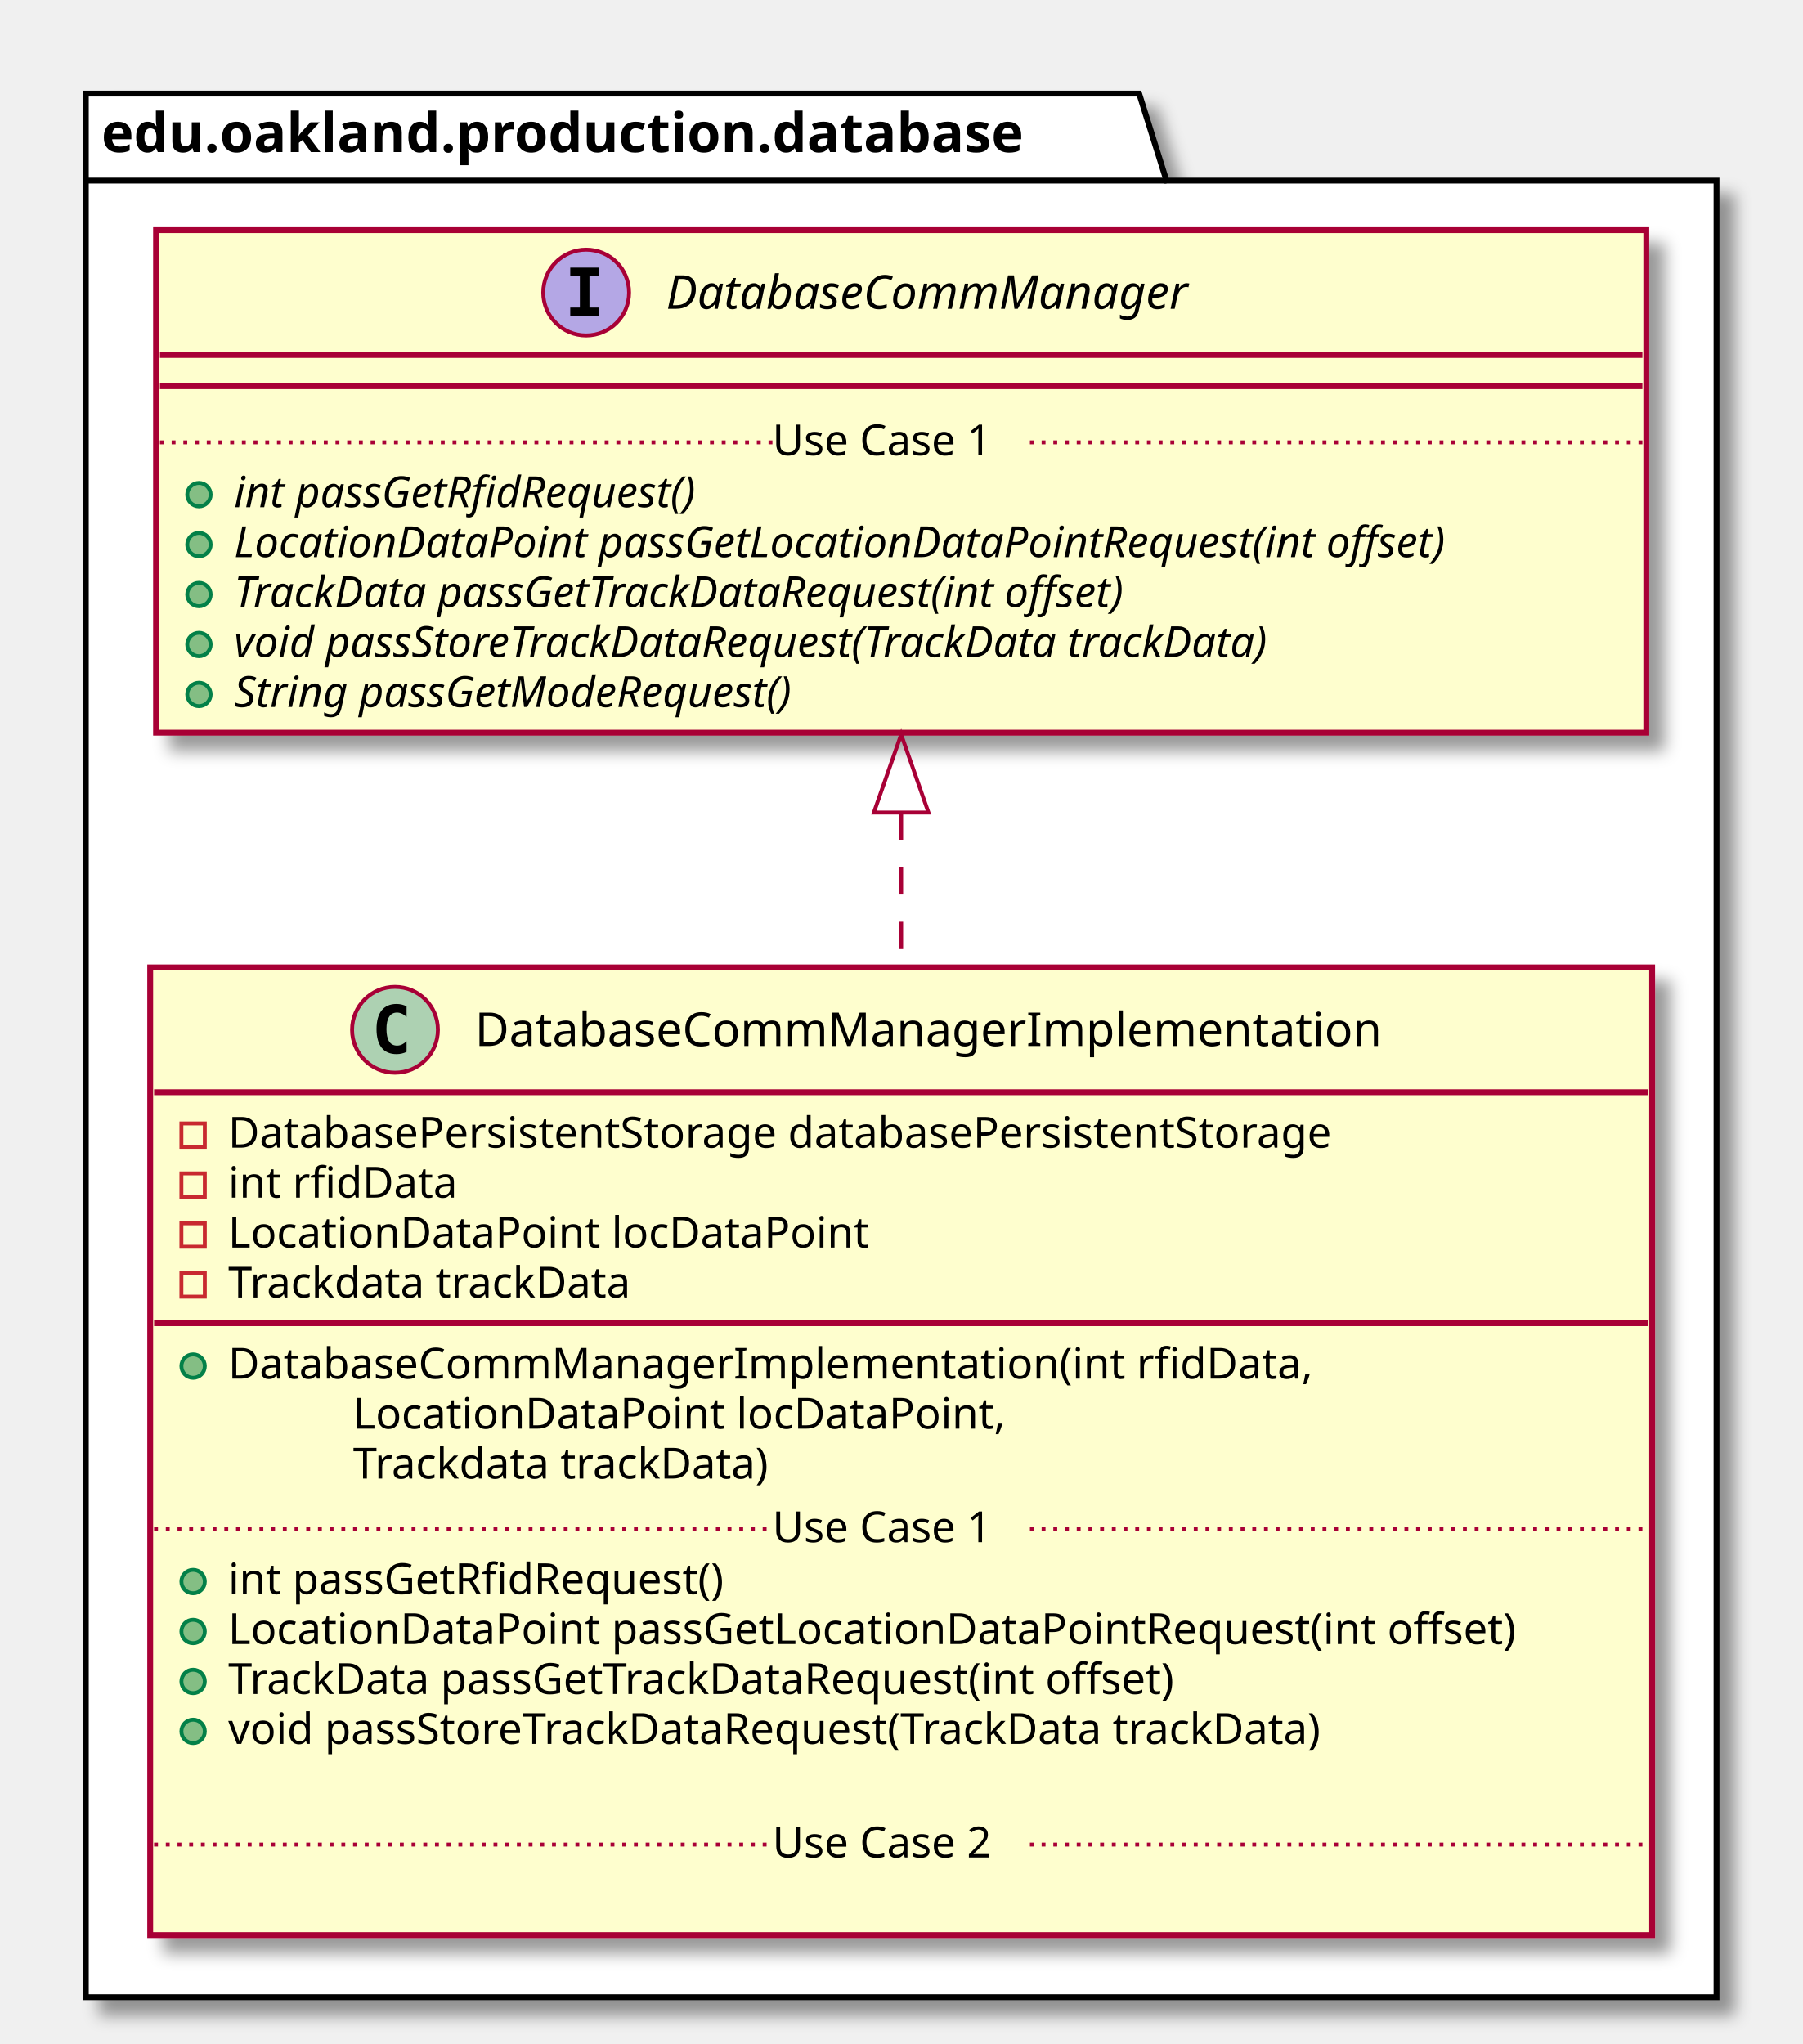
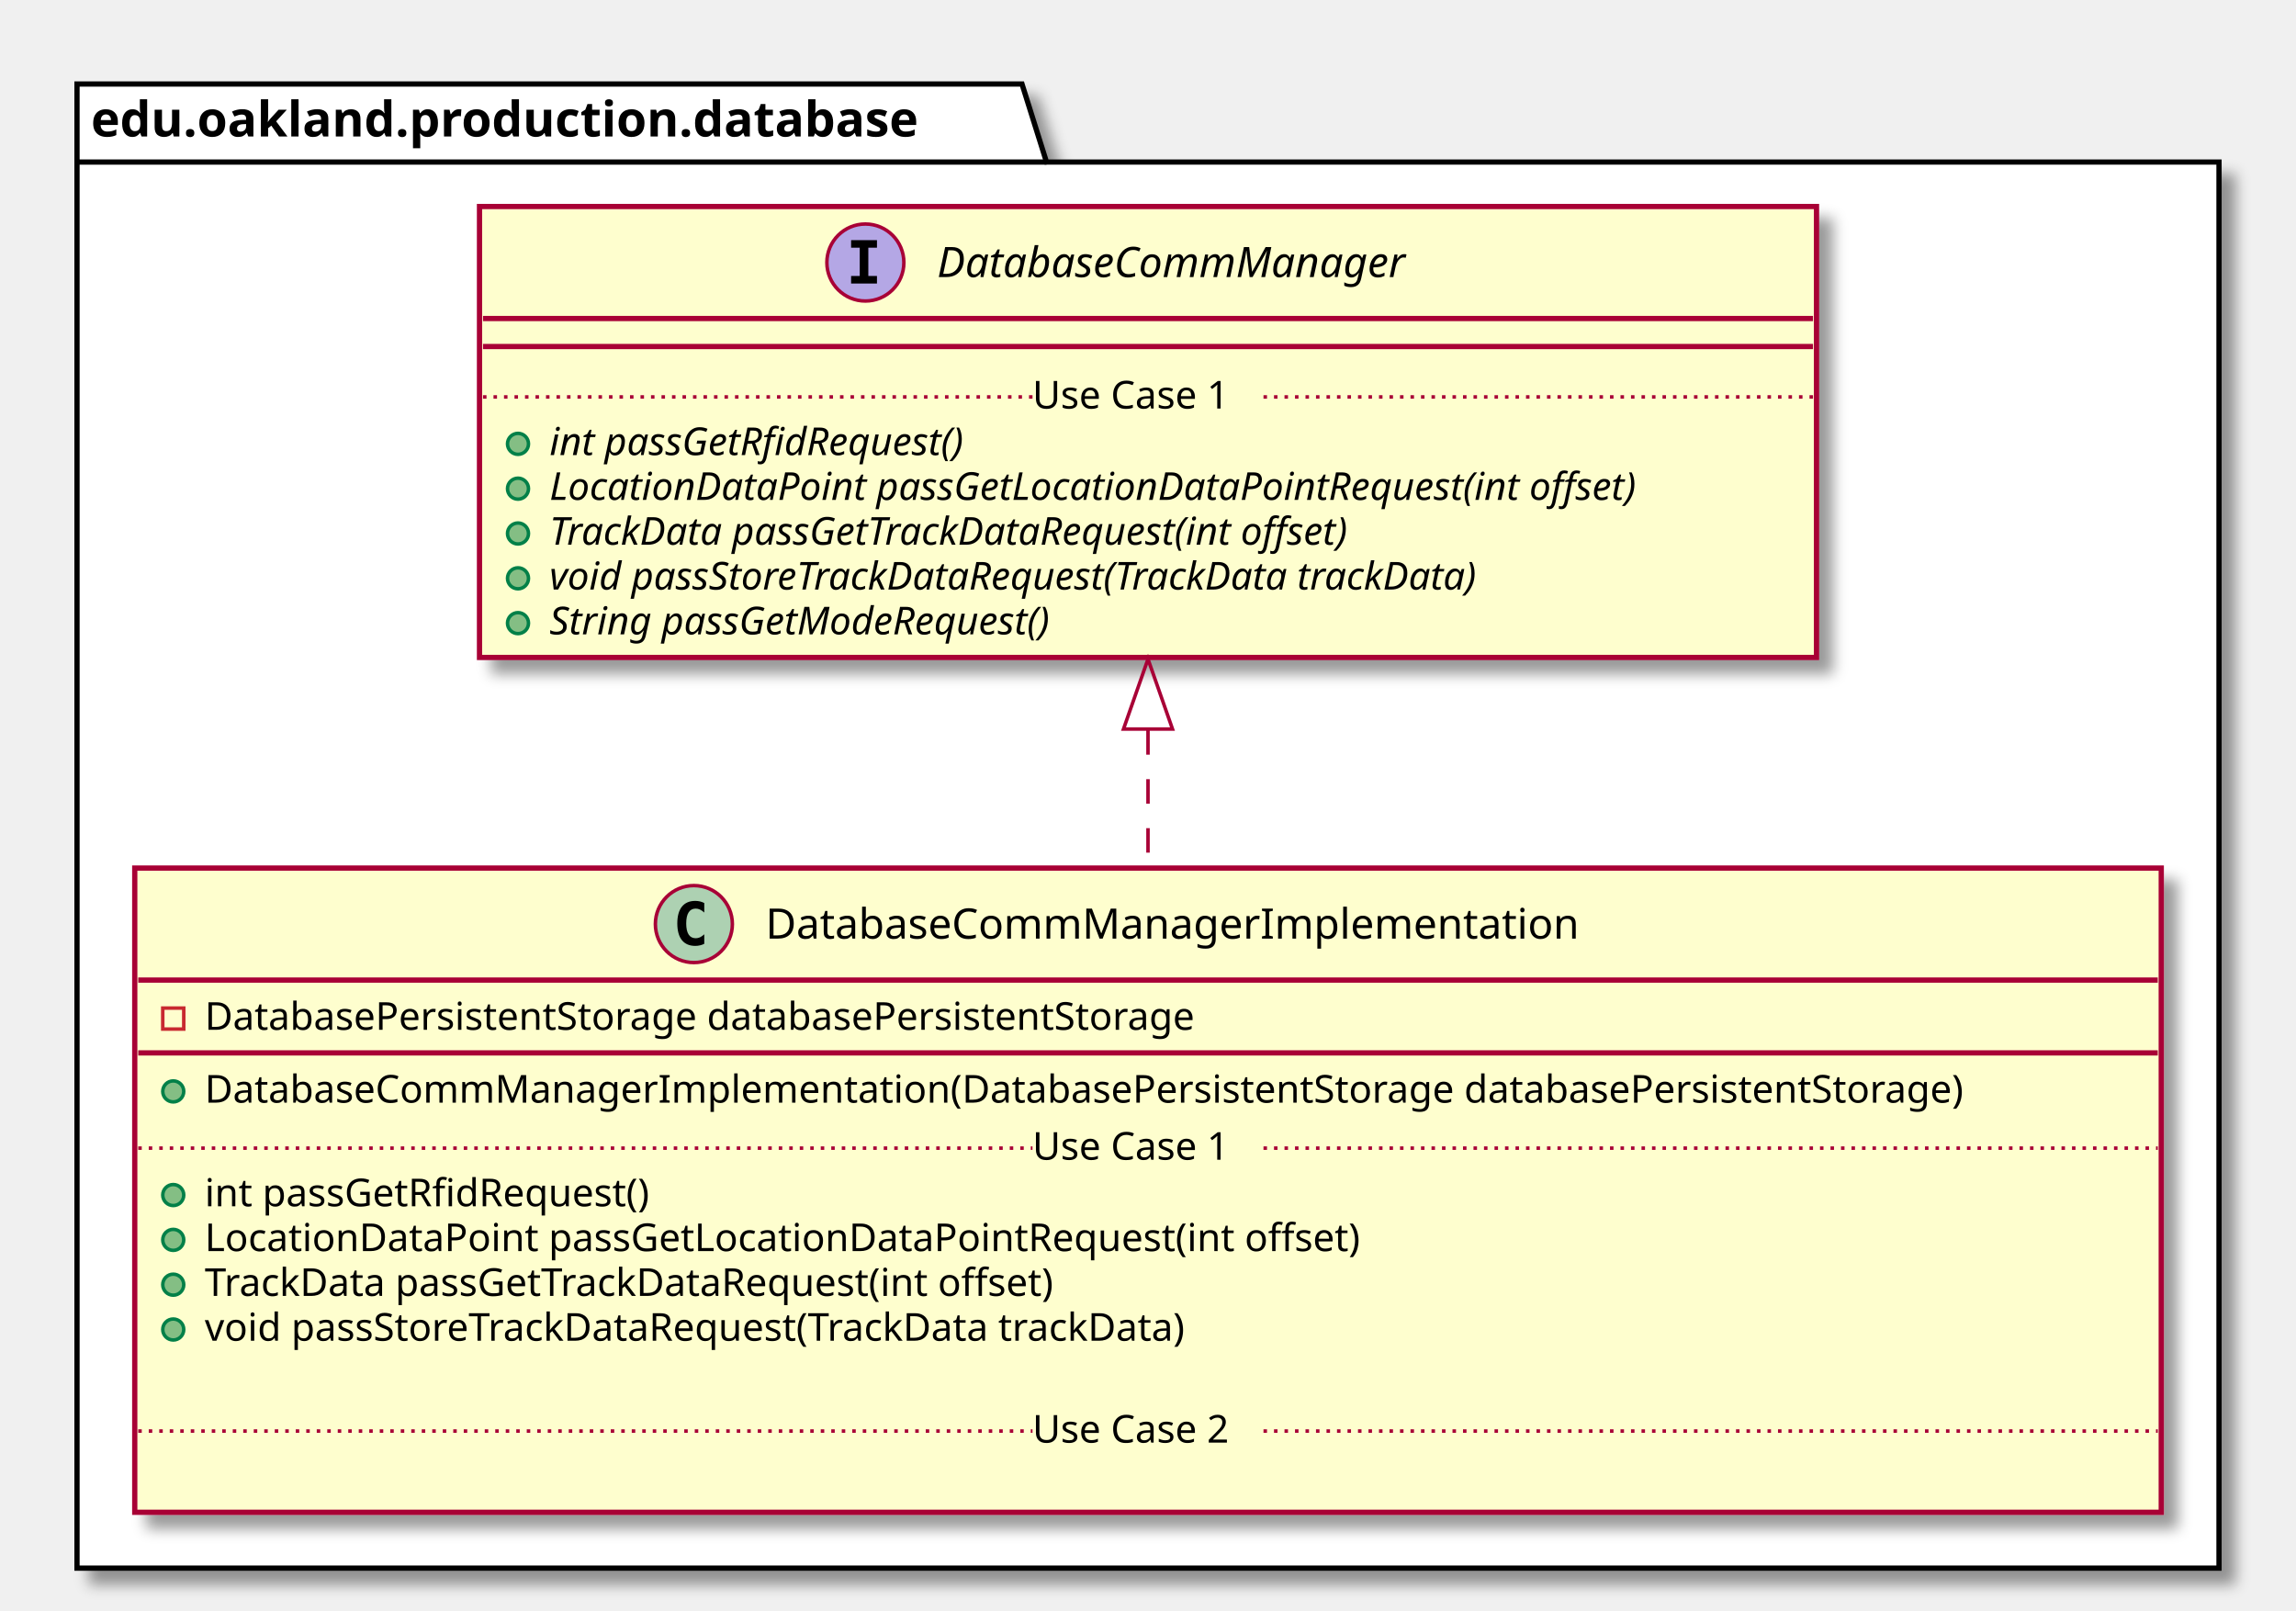
- <svg xmlns="http://www.w3.org/2000/svg" contentScriptType="application/ecmascript" contentStyleType="text/css" height="524px" preserveAspectRatio="none" style="width:462px;height:524px;" version="1.1" viewBox="0 0 462 524" width="462px" zoomAndPan="magnify">
+ <svg xmlns="http://www.w3.org/2000/svg" contentScriptType="application/ecmascript" contentStyleType="text/css" height="460px" preserveAspectRatio="none" style="width:656px;height:460px;" version="1.1" viewBox="0 0 656 460" width="656px" zoomAndPan="magnify">
  <defs>
-     <filter height="300%" id="f1w19bihk4pgsx" width="300%" x="-1" y="-1">
+     <filter height="300%" id="f11ow3yqmlqh1t" width="300%" x="-1" y="-1">
      <feGaussianBlur result="blurOut" stdDeviation="2.0" />
      <feColorMatrix in="blurOut" result="blurOut2" type="matrix" values="0 0 0 0 0 0 0 0 0 0 0 0 0 0 0 0 0 0 .4 0" />
      <feOffset dx="4.0" dy="4.0" in="blurOut2" result="blurOut3" />
      <feBlend in="SourceGraphic" in2="blurOut3" mode="normal" />
    </filter>
  </defs>
  <g>
-     <polygon fill="#FFFFFF" filter="url(#f1w19bihk4pgsx)" points="22,24,292,24,299,46.297,440,46.297,440,512,22,512,22,24" style="stroke: #000000; stroke-width: 1.5;" />
+     <polygon fill="#FFFFFF" filter="url(#f11ow3yqmlqh1t)" points="22,24,292,24,299,46.297,634,46.297,634,448,22,448,22,24" style="stroke: #000000; stroke-width: 1.5;" />
    <line style="stroke: #000000; stroke-width: 1.5;" x1="22" x2="299" y1="46.297" y2="46.297" />
    <text fill="#000000" font-family="sans-serif" font-size="14" font-weight="bold" lengthAdjust="spacingAndGlyphs" textLength="264" x="26" y="38.995">edu.oakland.production.database</text>
-     <rect fill="#FEFECE" filter="url(#f1w19bihk4pgsx)" height="248.07" id="DatabaseCommManagerImplementation" style="stroke: #A80036; stroke-width: 1.5;" width="385" x="38.5" y="248" />
-     <ellipse cx="101.25" cy="264" fill="#ADD1B2" rx="11" ry="11" style="stroke: #A80036; stroke-width: 1.0;" />
-     <path d="M104.219,269.641 Q103.641,269.938 103,270.078 Q102.359,270.234 101.656,270.234 Q99.156,270.234 97.828,268.594 Q96.516,266.938 96.516,263.812 Q96.516,260.688 97.828,259.031 Q99.156,257.375 101.656,257.375 Q102.359,257.375 103,257.531 Q103.656,257.688 104.219,257.984 L104.219,260.703 Q103.594,260.125 103,259.859 Q102.406,259.578 101.781,259.578 Q100.438,259.578 99.75,260.656 Q99.062,261.719 99.062,263.812 Q99.062,265.906 99.75,266.984 Q100.438,268.047 101.781,268.047 Q102.406,268.047 103,267.781 Q103.594,267.5 104.219,266.922 L104.219,269.641 Z " />
-     <text fill="#000000" font-family="sans-serif" font-size="12" lengthAdjust="spacingAndGlyphs" textLength="251" x="121.75" y="268.154">DatabaseCommManagerImplementation</text>
-     <line style="stroke: #A80036; stroke-width: 1.5;" x1="39.5" x2="422.5" y1="280" y2="280" />
+     <rect fill="#FEFECE" filter="url(#f11ow3yqmlqh1t)" height="184.047" id="DatabaseCommManagerImplementation" style="stroke: #A80036; stroke-width: 1.5;" width="579" x="38.5" y="248" />
+     <ellipse cx="198.25" cy="264" fill="#ADD1B2" rx="11" ry="11" style="stroke: #A80036; stroke-width: 1.0;" />
+     <path d="M201.219,269.641 Q200.641,269.938 200,270.078 Q199.359,270.234 198.656,270.234 Q196.156,270.234 194.828,268.594 Q193.516,266.938 193.516,263.812 Q193.516,260.688 194.828,259.031 Q196.156,257.375 198.656,257.375 Q199.359,257.375 200,257.531 Q200.656,257.688 201.219,257.984 L201.219,260.703 Q200.594,260.125 200,259.859 Q199.406,259.578 198.781,259.578 Q197.438,259.578 196.75,260.656 Q196.062,261.719 196.062,263.812 Q196.062,265.906 196.75,266.984 Q197.438,268.047 198.781,268.047 Q199.406,268.047 200,267.781 Q200.594,267.5 201.219,266.922 L201.219,269.641 Z " />
+     <text fill="#000000" font-family="sans-serif" font-size="12" lengthAdjust="spacingAndGlyphs" textLength="251" x="218.75" y="268.154">DatabaseCommManagerImplementation</text>
+     <line style="stroke: #A80036; stroke-width: 1.5;" x1="39.5" x2="616.5" y1="280" y2="280" />
    <rect fill="none" height="6" style="stroke: #C82930; stroke-width: 1.0;" width="6" x="46.5" y="288" />
    <text fill="#000000" font-family="sans-serif" font-size="11" lengthAdjust="spacingAndGlyphs" textLength="317" x="58.5" y="294.21">DatabasePersistentStorage databasePersistentStorage</text>
-     <rect fill="none" height="6" style="stroke: #C82930; stroke-width: 1.0;" width="6" x="46.5" y="300.805" />
-     <text fill="#000000" font-family="sans-serif" font-size="11" lengthAdjust="spacingAndGlyphs" textLength="63" x="58.5" y="307.015">int rfidData</text>
-     <rect fill="none" height="6" style="stroke: #C82930; stroke-width: 1.0;" width="6" x="46.5" y="313.609" />
-     <text fill="#000000" font-family="sans-serif" font-size="11" lengthAdjust="spacingAndGlyphs" textLength="175" x="58.5" y="319.82">LocationDataPoint locDataPoint</text>
-     <rect fill="none" height="6" style="stroke: #C82930; stroke-width: 1.0;" width="6" x="46.5" y="326.414" />
-     <text fill="#000000" font-family="sans-serif" font-size="11" lengthAdjust="spacingAndGlyphs" textLength="114" x="58.5" y="332.625">Trackdata trackData</text>
-     <line style="stroke: #A80036; stroke-width: 1.5;" x1="39.5" x2="422.5" y1="339.219" y2="339.219" />
-     <ellipse cx="49.5" cy="350.219" fill="#84BE84" rx="3" ry="3" style="stroke: #038048; stroke-width: 1.0;" />
-     <text fill="#000000" font-family="sans-serif" font-size="11" lengthAdjust="spacingAndGlyphs" textLength="299" x="58.5" y="353.429">DatabaseCommManagerImplementation(int rfidData,</text>
-     <text fill="#000000" font-family="sans-serif" font-size="11" lengthAdjust="spacingAndGlyphs" textLength="179" x="90.5" y="366.234">LocationDataPoint locDataPoint,</text>
-     <text fill="#000000" font-family="sans-serif" font-size="11" lengthAdjust="spacingAndGlyphs" textLength="118" x="90.5" y="379.039">Trackdata trackData)</text>
-     <ellipse cx="49.5" cy="405.438" fill="#84BE84" rx="3" ry="3" style="stroke: #038048; stroke-width: 1.0;" />
-     <text fill="#000000" font-family="sans-serif" font-size="11" lengthAdjust="spacingAndGlyphs" textLength="141" x="58.5" y="408.648">int passGetRfidRequest()</text>
-     <ellipse cx="49.5" cy="418.242" fill="#84BE84" rx="3" ry="3" style="stroke: #038048; stroke-width: 1.0;" />
-     <text fill="#000000" font-family="sans-serif" font-size="11" lengthAdjust="spacingAndGlyphs" textLength="359" x="58.5" y="421.453">LocationDataPoint passGetLocationDataPointRequest(int offset)</text>
-     <ellipse cx="49.5" cy="431.047" fill="#84BE84" rx="3" ry="3" style="stroke: #038048; stroke-width: 1.0;" />
-     <text fill="#000000" font-family="sans-serif" font-size="11" lengthAdjust="spacingAndGlyphs" textLength="271" x="58.5" y="434.257">TrackData passGetTrackDataRequest(int offset)</text>
-     <ellipse cx="49.5" cy="443.852" fill="#84BE84" rx="3" ry="3" style="stroke: #038048; stroke-width: 1.0;" />
-     <text fill="#000000" font-family="sans-serif" font-size="11" lengthAdjust="spacingAndGlyphs" textLength="312" x="58.5" y="447.062">void passStoreTrackDataRequest(TrackData trackData)</text>
-     <text fill="#000000" font-family="sans-serif" font-size="11" lengthAdjust="spacingAndGlyphs" textLength="0" x="62.5" y="459.867" />
-     <line style="stroke: #A80036; stroke-width: 1.0; stroke-dasharray: 1.0,2.0;" x1="39.5" x2="198" y1="392.035" y2="392.035" />
-     <text fill="#000000" font-family="sans-serif" font-size="11" lengthAdjust="spacingAndGlyphs" textLength="66" x="198" y="395.343">Use Case 1</text>
-     <line style="stroke: #A80036; stroke-width: 1.0; stroke-dasharray: 1.0,2.0;" x1="264" x2="422.5" y1="392.035" y2="392.035" />
-     <text fill="#000000" font-family="sans-serif" font-size="11" lengthAdjust="spacingAndGlyphs" textLength="0" x="48.5" y="489.476" />
-     <line style="stroke: #A80036; stroke-width: 1.0; stroke-dasharray: 1.0,2.0;" x1="39.5" x2="198" y1="472.863" y2="472.863" />
-     <text fill="#000000" font-family="sans-serif" font-size="11" lengthAdjust="spacingAndGlyphs" textLength="66" x="198" y="476.171">Use Case 2</text>
-     <line style="stroke: #A80036; stroke-width: 1.0; stroke-dasharray: 1.0,2.0;" x1="264" x2="422.5" y1="472.863" y2="472.863" />
-     <rect fill="#FEFECE" filter="url(#f1w19bihk4pgsx)" height="128.828" id="DatabaseCommManager" style="stroke: #A80036; stroke-width: 1.5;" width="382" x="40" y="59" />
-     <ellipse cx="150.25" cy="75" fill="#B4A7E5" rx="11" ry="11" style="stroke: #A80036; stroke-width: 1.0;" />
-     <path d="M146.172,70.766 L146.172,68.609 L153.562,68.609 L153.562,70.766 L151.094,70.766 L151.094,78.844 L153.562,78.844 L153.562,81 L146.172,81 L146.172,78.844 L148.641,78.844 L148.641,70.766 L146.172,70.766 Z " />
-     <text fill="#000000" font-family="sans-serif" font-size="12" font-style="italic" lengthAdjust="spacingAndGlyphs" textLength="153" x="170.75" y="79.154">DatabaseCommManager</text>
-     <line style="stroke: #A80036; stroke-width: 1.5;" x1="41" x2="421" y1="91" y2="91" />
-     <line style="stroke: #A80036; stroke-width: 1.5;" x1="41" x2="421" y1="99" y2="99" />
-     <ellipse cx="51" cy="126.805" fill="#84BE84" rx="3" ry="3" style="stroke: #038048; stroke-width: 1.0;" />
-     <text fill="#000000" font-family="sans-serif" font-size="11" font-style="italic" lengthAdjust="spacingAndGlyphs" textLength="140" x="60" y="130.015">int passGetRfidRequest()</text>
-     <ellipse cx="51" cy="139.609" fill="#84BE84" rx="3" ry="3" style="stroke: #038048; stroke-width: 1.0;" />
-     <text fill="#000000" font-family="sans-serif" font-size="11" font-style="italic" lengthAdjust="spacingAndGlyphs" textLength="356" x="60" y="142.82">LocationDataPoint passGetLocationDataPointRequest(int offset)</text>
-     <ellipse cx="51" cy="152.414" fill="#84BE84" rx="3" ry="3" style="stroke: #038048; stroke-width: 1.0;" />
-     <text fill="#000000" font-family="sans-serif" font-size="11" font-style="italic" lengthAdjust="spacingAndGlyphs" textLength="268" x="60" y="155.625">TrackData passGetTrackDataRequest(int offset)</text>
-     <ellipse cx="51" cy="165.219" fill="#84BE84" rx="3" ry="3" style="stroke: #038048; stroke-width: 1.0;" />
-     <text fill="#000000" font-family="sans-serif" font-size="11" font-style="italic" lengthAdjust="spacingAndGlyphs" textLength="310" x="60" y="168.429">void passStoreTrackDataRequest(TrackData trackData)</text>
-     <ellipse cx="51" cy="178.023" fill="#84BE84" rx="3" ry="3" style="stroke: #038048; stroke-width: 1.0;" />
-     <text fill="#000000" font-family="sans-serif" font-size="11" font-style="italic" lengthAdjust="spacingAndGlyphs" textLength="167" x="60" y="181.234">String passGetModeRequest()</text>
-     <line style="stroke: #A80036; stroke-width: 1.0; stroke-dasharray: 1.0,2.0;" x1="41" x2="198" y1="113.402" y2="113.402" />
-     <text fill="#000000" font-family="sans-serif" font-size="11" lengthAdjust="spacingAndGlyphs" textLength="66" x="198" y="116.71">Use Case 1</text>
-     <line style="stroke: #A80036; stroke-width: 1.0; stroke-dasharray: 1.0,2.0;" x1="264" x2="421" y1="113.402" y2="113.402" />
-     <path d="M231,208.31 C231,221.01 231,234.33 231,247.66 " fill="none" id="DatabaseCommManager&lt;-DatabaseCommManagerImplementation" style="stroke: #A80036; stroke-width: 1.0; stroke-dasharray: 7.0,7.0;" />
-     <polygon fill="none" points="224,208.3,231,188.3,238,208.3,224,208.3" style="stroke: #A80036; stroke-width: 1.0;" />
+     <line style="stroke: #A80036; stroke-width: 1.5;" x1="39.5" x2="616.5" y1="300.805" y2="300.805" />
+     <ellipse cx="49.5" cy="311.805" fill="#84BE84" rx="3" ry="3" style="stroke: #038048; stroke-width: 1.0;" />
+     <text fill="#000000" font-family="sans-serif" font-size="11" lengthAdjust="spacingAndGlyphs" textLength="553" x="58.5" y="315.015">DatabaseCommManagerImplementation(DatabasePersistentStorage databasePersistentStorage)</text>
+     <ellipse cx="49.5" cy="341.414" fill="#84BE84" rx="3" ry="3" style="stroke: #038048; stroke-width: 1.0;" />
+     <text fill="#000000" font-family="sans-serif" font-size="11" lengthAdjust="spacingAndGlyphs" textLength="141" x="58.5" y="344.625">int passGetRfidRequest()</text>
+     <ellipse cx="49.5" cy="354.219" fill="#84BE84" rx="3" ry="3" style="stroke: #038048; stroke-width: 1.0;" />
+     <text fill="#000000" font-family="sans-serif" font-size="11" lengthAdjust="spacingAndGlyphs" textLength="359" x="58.5" y="357.429">LocationDataPoint passGetLocationDataPointRequest(int offset)</text>
+     <ellipse cx="49.5" cy="367.023" fill="#84BE84" rx="3" ry="3" style="stroke: #038048; stroke-width: 1.0;" />
+     <text fill="#000000" font-family="sans-serif" font-size="11" lengthAdjust="spacingAndGlyphs" textLength="271" x="58.5" y="370.234">TrackData passGetTrackDataRequest(int offset)</text>
+     <ellipse cx="49.5" cy="379.828" fill="#84BE84" rx="3" ry="3" style="stroke: #038048; stroke-width: 1.0;" />
+     <text fill="#000000" font-family="sans-serif" font-size="11" lengthAdjust="spacingAndGlyphs" textLength="312" x="58.5" y="383.039">void passStoreTrackDataRequest(TrackData trackData)</text>
+     <text fill="#000000" font-family="sans-serif" font-size="11" lengthAdjust="spacingAndGlyphs" textLength="0" x="62.5" y="395.843" />
+     <line style="stroke: #A80036; stroke-width: 1.0; stroke-dasharray: 1.0,2.0;" x1="39.5" x2="295" y1="328.012" y2="328.012" />
+     <text fill="#000000" font-family="sans-serif" font-size="11" lengthAdjust="spacingAndGlyphs" textLength="66" x="295" y="331.32">Use Case 1</text>
+     <line style="stroke: #A80036; stroke-width: 1.0; stroke-dasharray: 1.0,2.0;" x1="361" x2="616.5" y1="328.012" y2="328.012" />
+     <text fill="#000000" font-family="sans-serif" font-size="11" lengthAdjust="spacingAndGlyphs" textLength="0" x="48.5" y="425.453" />
+     <line style="stroke: #A80036; stroke-width: 1.0; stroke-dasharray: 1.0,2.0;" x1="39.5" x2="295" y1="408.84" y2="408.84" />
+     <text fill="#000000" font-family="sans-serif" font-size="11" lengthAdjust="spacingAndGlyphs" textLength="66" x="295" y="412.148">Use Case 2</text>
+     <line style="stroke: #A80036; stroke-width: 1.0; stroke-dasharray: 1.0,2.0;" x1="361" x2="616.5" y1="408.84" y2="408.84" />
+     <rect fill="#FEFECE" filter="url(#f11ow3yqmlqh1t)" height="128.828" id="DatabaseCommManager" style="stroke: #A80036; stroke-width: 1.5;" width="382" x="137" y="59" />
+     <ellipse cx="247.25" cy="75" fill="#B4A7E5" rx="11" ry="11" style="stroke: #A80036; stroke-width: 1.0;" />
+     <path d="M243.172,70.766 L243.172,68.609 L250.562,68.609 L250.562,70.766 L248.094,70.766 L248.094,78.844 L250.562,78.844 L250.562,81 L243.172,81 L243.172,78.844 L245.641,78.844 L245.641,70.766 L243.172,70.766 Z " />
+     <text fill="#000000" font-family="sans-serif" font-size="12" font-style="italic" lengthAdjust="spacingAndGlyphs" textLength="153" x="267.75" y="79.154">DatabaseCommManager</text>
+     <line style="stroke: #A80036; stroke-width: 1.5;" x1="138" x2="518" y1="91" y2="91" />
+     <line style="stroke: #A80036; stroke-width: 1.5;" x1="138" x2="518" y1="99" y2="99" />
+     <ellipse cx="148" cy="126.805" fill="#84BE84" rx="3" ry="3" style="stroke: #038048; stroke-width: 1.0;" />
+     <text fill="#000000" font-family="sans-serif" font-size="11" font-style="italic" lengthAdjust="spacingAndGlyphs" textLength="140" x="157" y="130.015">int passGetRfidRequest()</text>
+     <ellipse cx="148" cy="139.609" fill="#84BE84" rx="3" ry="3" style="stroke: #038048; stroke-width: 1.0;" />
+     <text fill="#000000" font-family="sans-serif" font-size="11" font-style="italic" lengthAdjust="spacingAndGlyphs" textLength="356" x="157" y="142.82">LocationDataPoint passGetLocationDataPointRequest(int offset)</text>
+     <ellipse cx="148" cy="152.414" fill="#84BE84" rx="3" ry="3" style="stroke: #038048; stroke-width: 1.0;" />
+     <text fill="#000000" font-family="sans-serif" font-size="11" font-style="italic" lengthAdjust="spacingAndGlyphs" textLength="268" x="157" y="155.625">TrackData passGetTrackDataRequest(int offset)</text>
+     <ellipse cx="148" cy="165.219" fill="#84BE84" rx="3" ry="3" style="stroke: #038048; stroke-width: 1.0;" />
+     <text fill="#000000" font-family="sans-serif" font-size="11" font-style="italic" lengthAdjust="spacingAndGlyphs" textLength="310" x="157" y="168.429">void passStoreTrackDataRequest(TrackData trackData)</text>
+     <ellipse cx="148" cy="178.023" fill="#84BE84" rx="3" ry="3" style="stroke: #038048; stroke-width: 1.0;" />
+     <text fill="#000000" font-family="sans-serif" font-size="11" font-style="italic" lengthAdjust="spacingAndGlyphs" textLength="167" x="157" y="181.234">String passGetModeRequest()</text>
+     <line style="stroke: #A80036; stroke-width: 1.0; stroke-dasharray: 1.0,2.0;" x1="138" x2="295" y1="113.402" y2="113.402" />
+     <text fill="#000000" font-family="sans-serif" font-size="11" lengthAdjust="spacingAndGlyphs" textLength="66" x="295" y="116.71">Use Case 1</text>
+     <line style="stroke: #A80036; stroke-width: 1.0; stroke-dasharray: 1.0,2.0;" x1="361" x2="518" y1="113.402" y2="113.402" />
+     <path d="M328,208.6 C328,221.43 328,234.71 328,247.68 " fill="none" id="DatabaseCommManager&lt;-DatabaseCommManagerImplementation" style="stroke: #A80036; stroke-width: 1.0; stroke-dasharray: 7.0,7.0;" />
+     <polygon fill="none" points="321,208.28,328,188.28,335,208.28,321,208.28" style="stroke: #A80036; stroke-width: 1.0;" />
  </g>
</svg>
